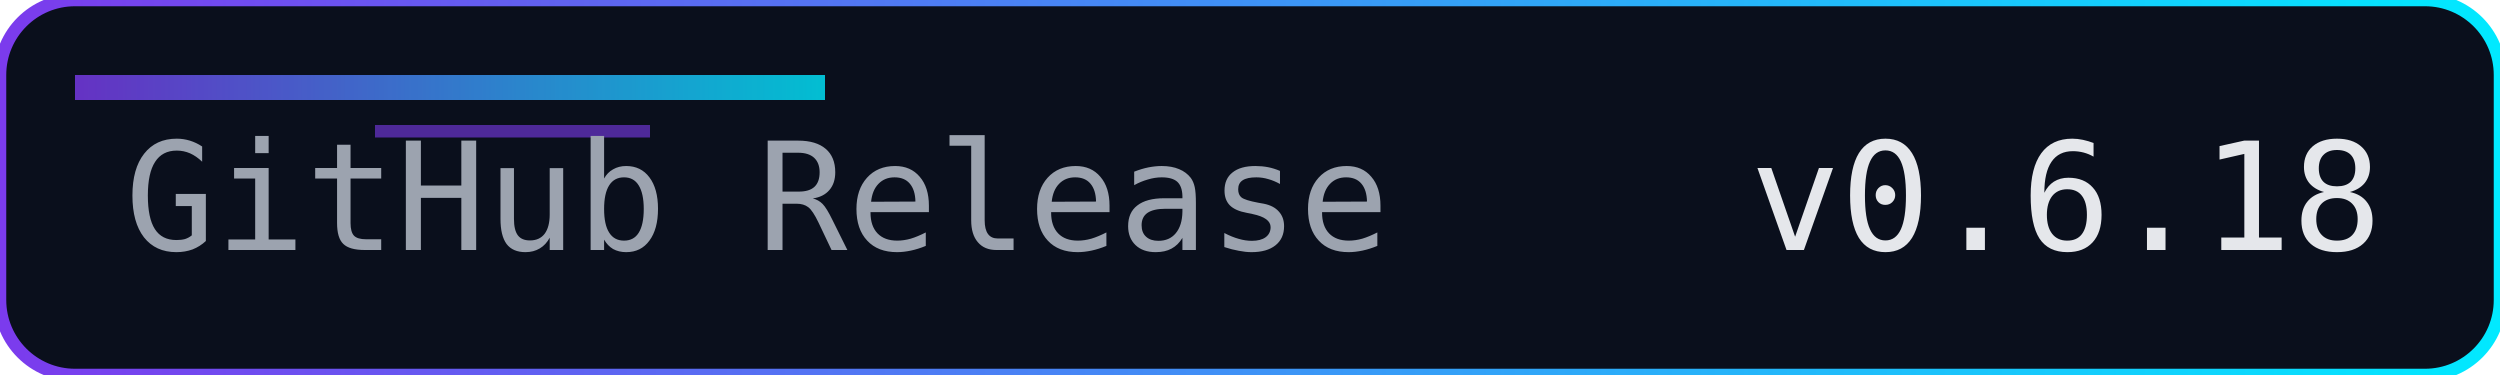
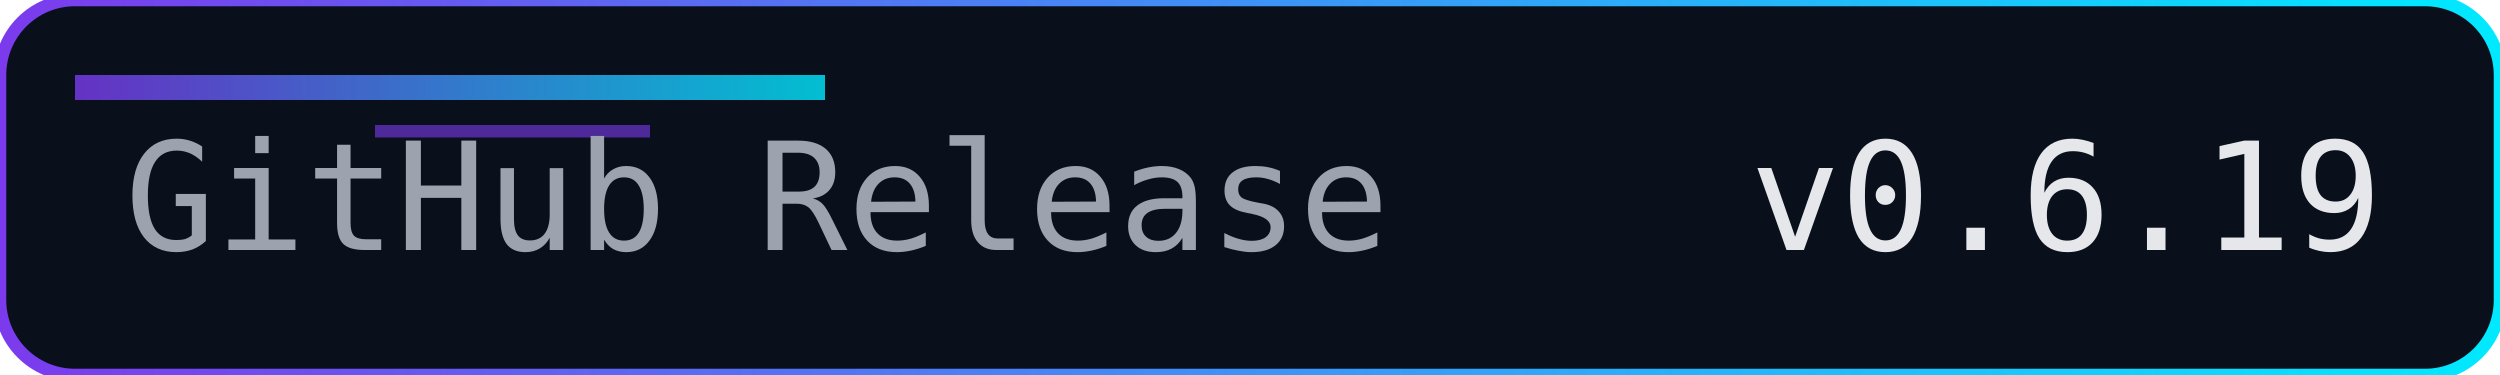
<svg xmlns="http://www.w3.org/2000/svg" width="200" height="30" role="img" aria-label="Release">
  <defs>
    <linearGradient id="accent" x1="0" y1="0" x2="1" y2="0">
      <stop offset="0%" stop-color="#7c3aed" />
      <stop offset="100%" stop-color="#00eaff" />
    </linearGradient>
  </defs>
  <rect width="200" height="30" rx="6" fill="#0a0f1c" />
  <rect width="200" height="30" rx="6" fill="none" stroke="url(#accent)" stroke-width="1" />
  <rect x="6" y="6" width="60" height="2" fill="url(#accent)" opacity="0.8" />
  <rect x="30" y="10" width="22" height="1" fill="#7c3aed" opacity="0.6" />
  <g font-family="Consolas, Menlo, monospace" font-size="12">
    <text x="10" y="20" fill="#9ca3af">GitHub Release</text>
-     <text x="140" y="20" fill="#e5e7eb">v0.6.18</text>
+     <text x="140" y="20" fill="#e5e7eb">v0.6.19</text>
  </g>
</svg>
